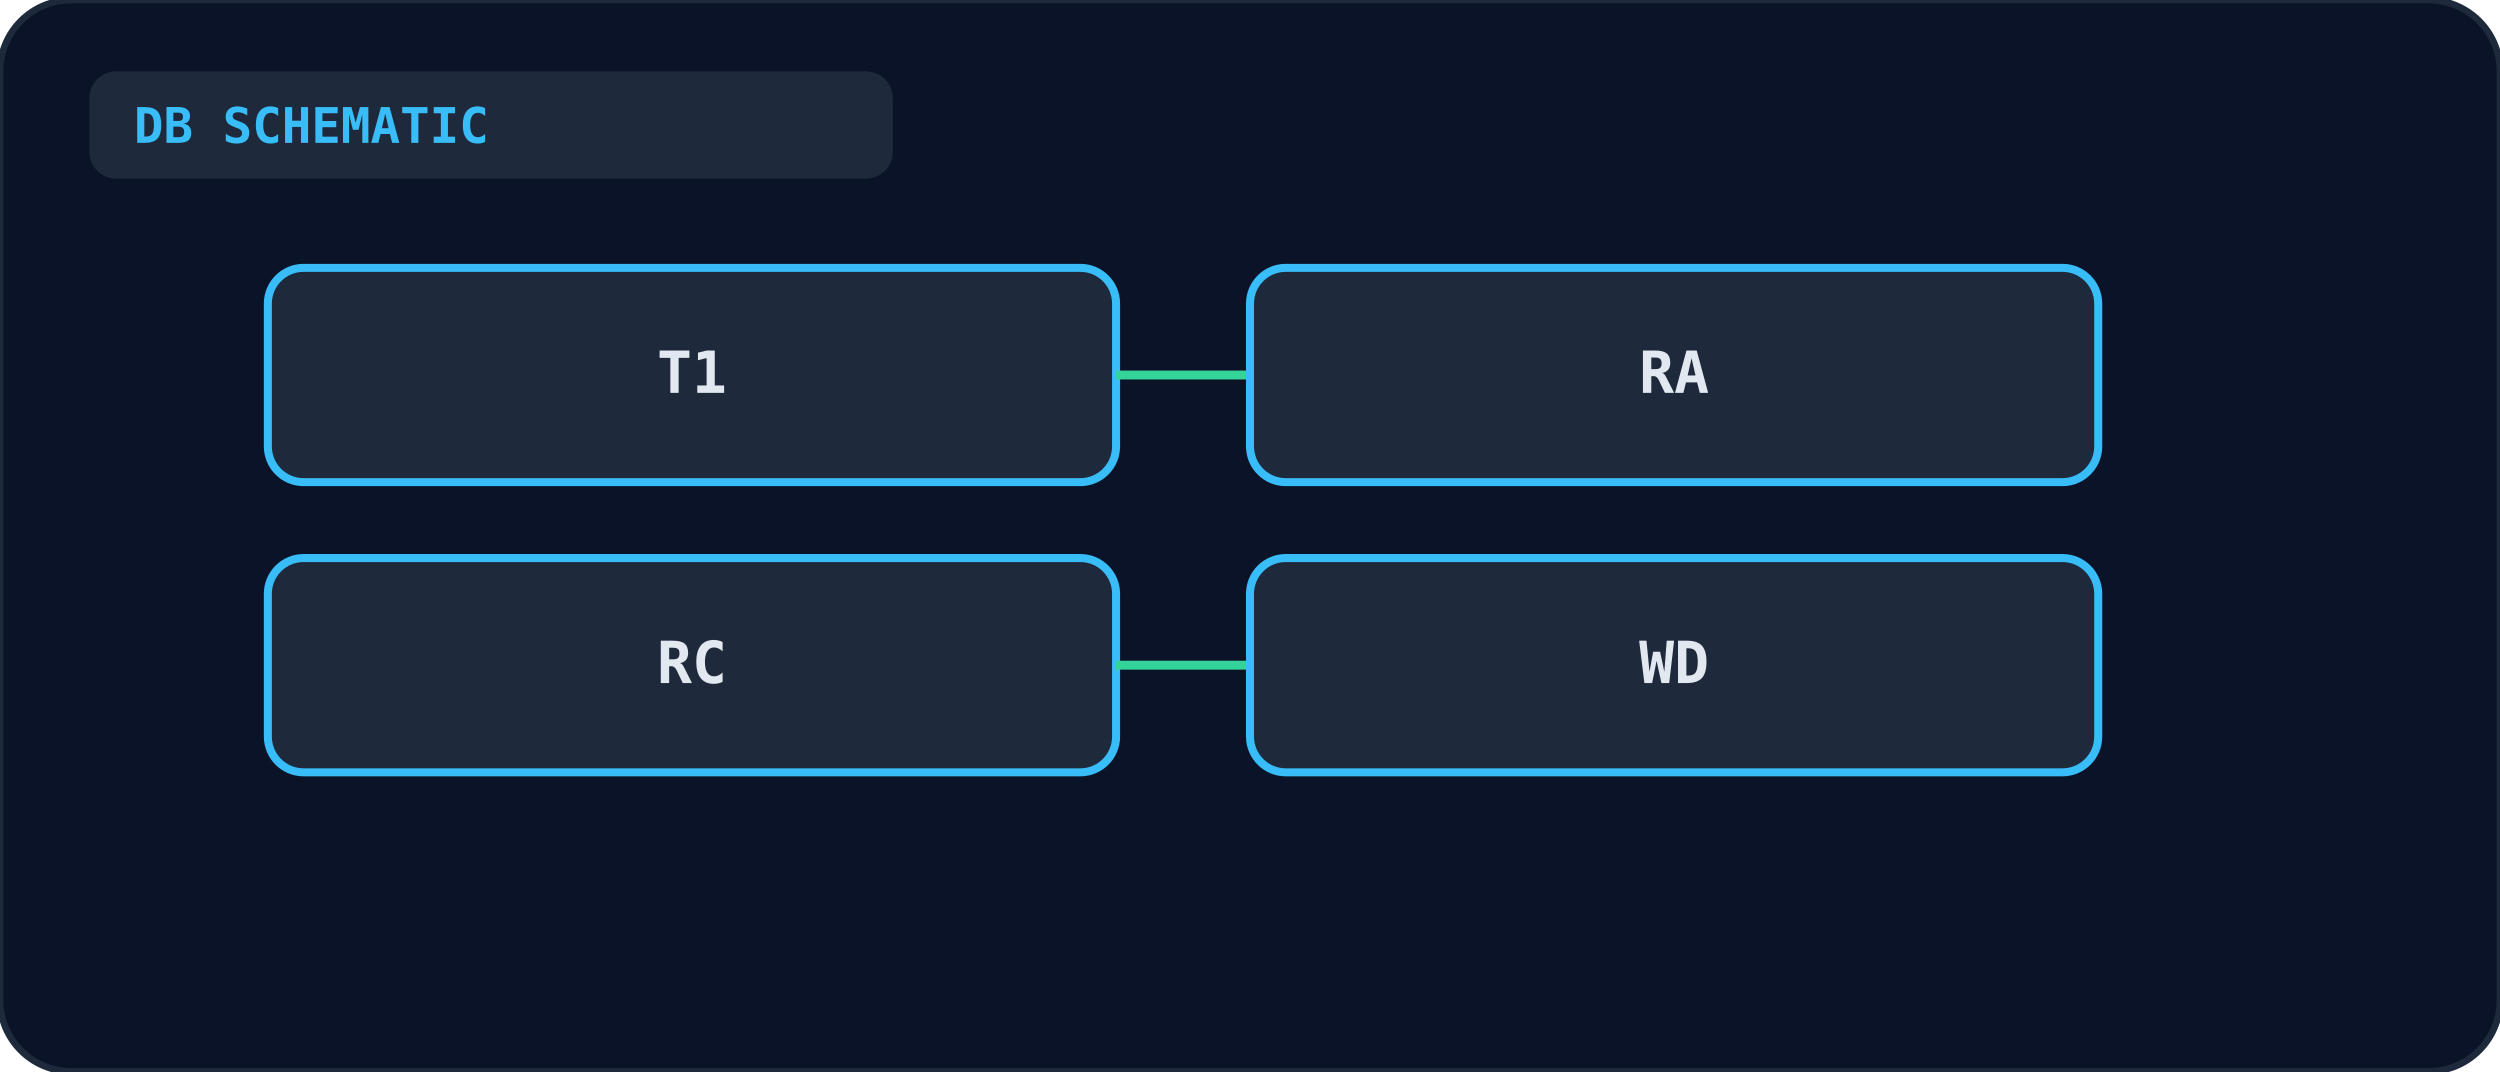
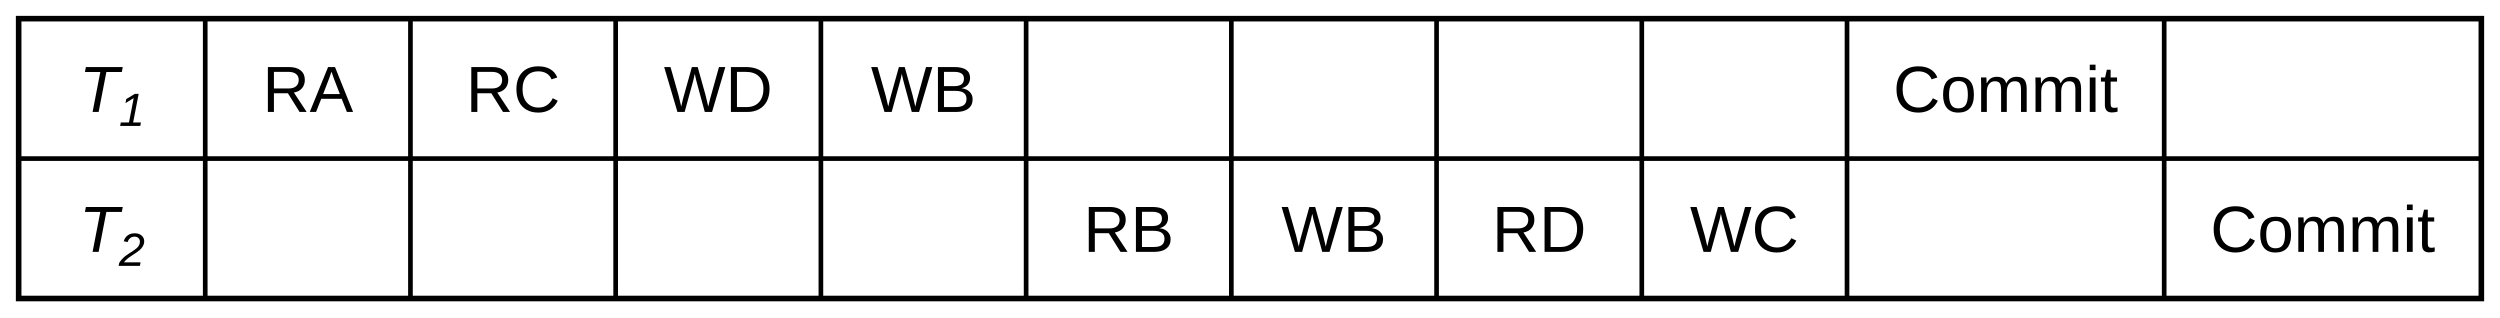
- <svg xmlns="http://www.w3.org/2000/svg" viewBox="0 0 560 240" width="100%" height="100%">
-   <rect width="100%" height="100%" rx="16" fill="#0b1329" stroke="#1e293b" stroke-width="1.5" />
-   <rect x="20" y="16" width="180" height="24" rx="6" fill="#1e293b" />
-   <text x="30" y="32" fill="#38bdf8" font-size="11" font-weight="bold" font-family="monospace">DB SCHEMATIC</text>
-   <g transform="translate(60, 60)">
-     <rect x="0" y="0" width="190" height="48" rx="8" fill="#1e293b" stroke="#38bdf8" stroke-width="1.8" />
-     <text x="95" y="28" text-anchor="middle" fill="#e2e8f0" font-size="13" font-weight="bold" font-family="monospace">T1</text>
-     <line x1="190" y1="24" x2="220" y2="24" stroke="#34d399" stroke-width="2" />
-     <rect x="220" y="0" width="190" height="48" rx="8" fill="#1e293b" stroke="#38bdf8" stroke-width="1.8" />
-     <text x="315" y="28" text-anchor="middle" fill="#e2e8f0" font-size="13" font-weight="bold" font-family="monospace">RA</text>
-     <rect x="0" y="65" width="190" height="48" rx="8" fill="#1e293b" stroke="#38bdf8" stroke-width="1.8" />
-     <text x="95" y="93" text-anchor="middle" fill="#e2e8f0" font-size="13" font-weight="bold" font-family="monospace">RC</text>
-     <line x1="190" y1="89" x2="220" y2="89" stroke="#34d399" stroke-width="2" />
-     <rect x="220" y="65" width="190" height="48" rx="8" fill="#1e293b" stroke="#38bdf8" stroke-width="1.8" />
-     <text x="315" y="93" text-anchor="middle" fill="#e2e8f0" font-size="13" font-weight="bold" font-family="monospace">WD</text>
-   </g>
+ <svg xmlns="http://www.w3.org/2000/svg" viewBox="0 0 536 68" font-family="Arial, Helvetica, sans-serif" font-size="14" fill="currentColor">
+   <rect x="4" y="4" width="528" height="60" fill="none" stroke="currentColor" stroke-width="1.2" />
+   <line x1="4" y1="34" x2="532" y2="34" stroke="currentColor" stroke-width="1" />
+   <line x1="44" y1="4" x2="44" y2="64" stroke="currentColor" stroke-width="1" />
+   <line x1="88" y1="4" x2="88" y2="64" stroke="currentColor" stroke-width="1" />
+   <line x1="132" y1="4" x2="132" y2="64" stroke="currentColor" stroke-width="1" />
+   <line x1="176" y1="4" x2="176" y2="64" stroke="currentColor" stroke-width="1" />
+   <line x1="220" y1="4" x2="220" y2="64" stroke="currentColor" stroke-width="1" />
+   <line x1="264" y1="4" x2="264" y2="64" stroke="currentColor" stroke-width="1" />
+   <line x1="308" y1="4" x2="308" y2="64" stroke="currentColor" stroke-width="1" />
+   <line x1="352" y1="4" x2="352" y2="64" stroke="currentColor" stroke-width="1" />
+   <line x1="396" y1="4" x2="396" y2="64" stroke="currentColor" stroke-width="1" />
+   <line x1="464" y1="4" x2="464" y2="64" stroke="currentColor" stroke-width="1" />
+   <text x="24" y="24" text-anchor="middle" font-style="italic">T<tspan font-size="10" dy="3">1</tspan>
+   </text>
+   <text x="66" y="24" text-anchor="middle">RA</text>
+   <text x="110" y="24" text-anchor="middle">RC</text>
+   <text x="154" y="24" text-anchor="middle">WD</text>
+   <text x="198" y="24" text-anchor="middle">WB</text>
+   <text x="430" y="24" text-anchor="middle">Commit</text>
+   <text x="24" y="54" text-anchor="middle" font-style="italic">T<tspan font-size="10" dy="3">2</tspan>
+   </text>
+   <text x="242" y="54" text-anchor="middle">RB</text>
+   <text x="286" y="54" text-anchor="middle">WB</text>
+   <text x="330" y="54" text-anchor="middle">RD</text>
+   <text x="374" y="54" text-anchor="middle">WC</text>
+   <text x="498" y="54" text-anchor="middle">Commit</text>
</svg>
